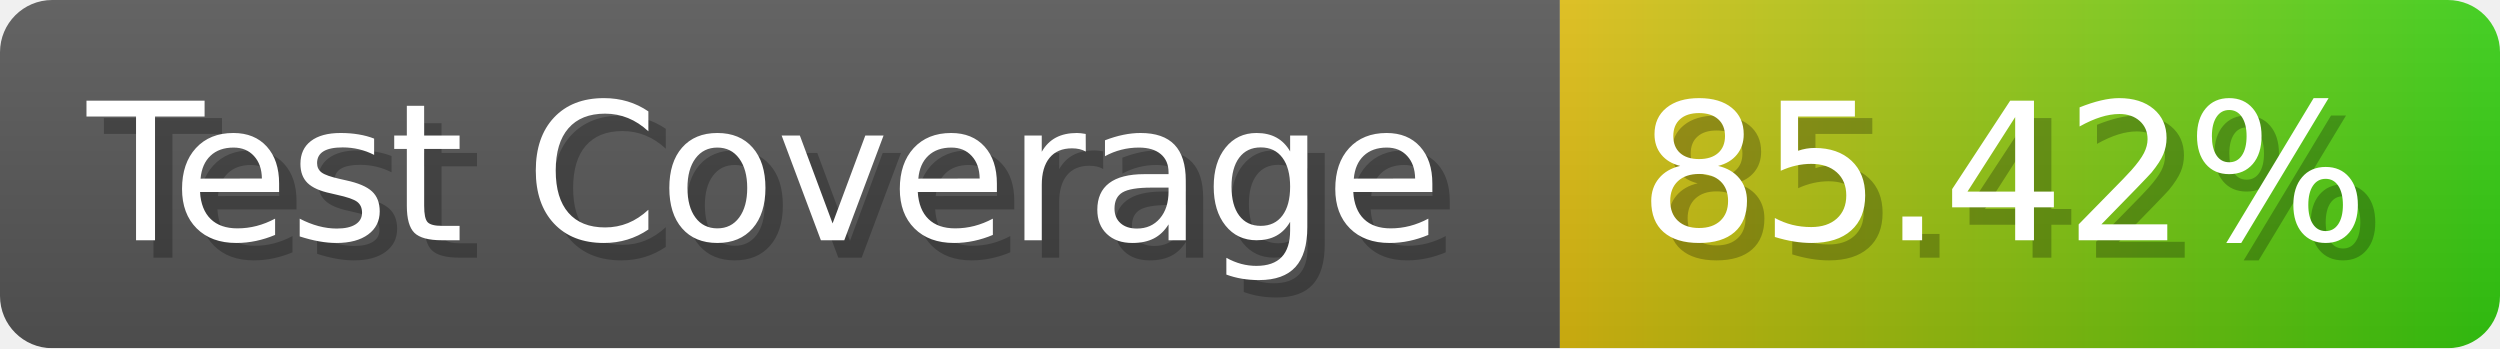
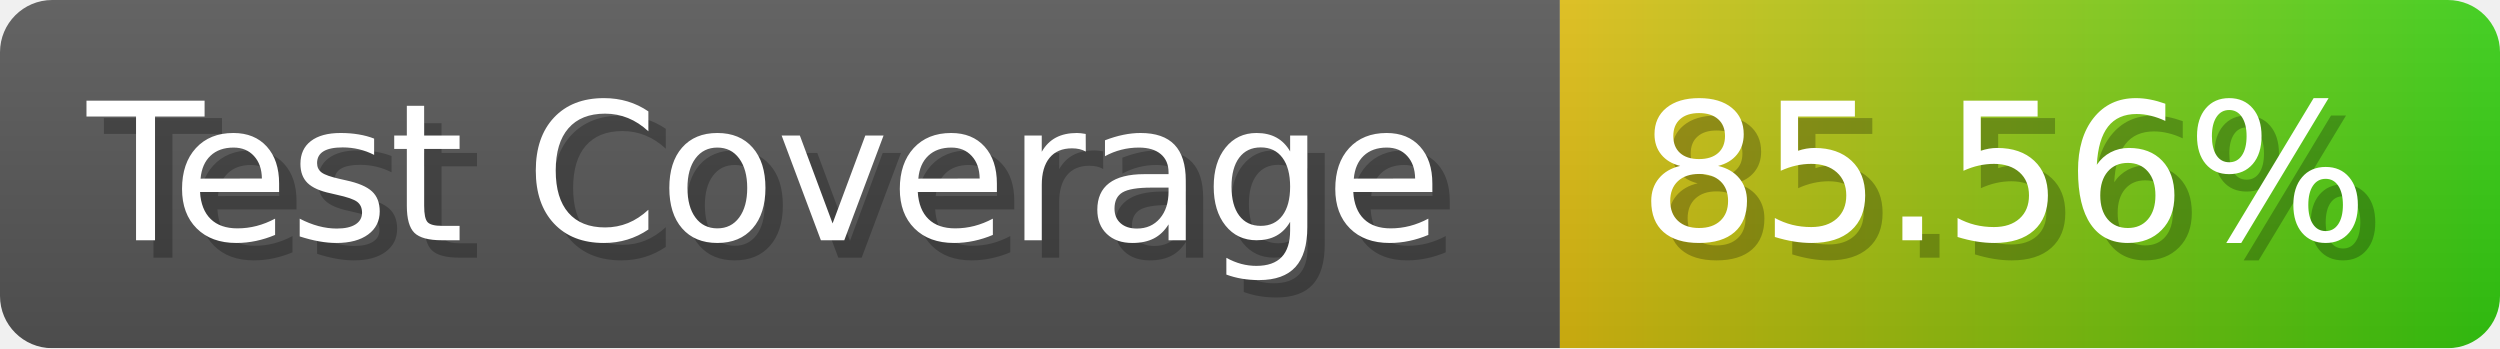
- <svg xmlns="http://www.w3.org/2000/svg" width="143.6" height="20" viewBox="0 0 1436 200" role="img" aria-label="Test Coverage: 85.42%">
+ <svg xmlns="http://www.w3.org/2000/svg" width="143.6" height="20" viewBox="0 0 1436 200" role="img" aria-label="Test Coverage: 85.56%">
  <linearGradient id="a" x2="0" y2="100%">
    <stop offset="0" stop-opacity=".1" stop-color="#EEE" />
    <stop offset="1" stop-opacity=".1" />
  </linearGradient>
  <mask id="m">
    <rect width="1436" height="200" rx="30" fill="#FFF" />
  </mask>
  <g mask="url(#m)">
    <rect width="896" height="200" fill="#555" />
    <rect width="540" height="200" fill="url(#x)" x="896" />
    <rect width="1436" height="200" fill="url(#a)" />
  </g>
  <g aria-hidden="true" fill="#fff" text-anchor="start" font-family="Verdana,DejaVu Sans,sans-serif" font-size="110">
    <text x="60" y="148" textLength="796" fill="#000" opacity="0.25">Test Coverage</text>
    <text x="50" y="138" textLength="796">Test Coverage</text>
-     <text x="951" y="148" textLength="440" fill="#000" opacity="0.25">85.42%</text>
-     <text x="941" y="138" textLength="440">85.42%</text>
+     <text x="951" y="148" textLength="440" fill="#000" opacity="0.25">85.56%</text>
+     <text x="941" y="138" textLength="440">85.56%</text>
  </g>
  <linearGradient id="x" x1="0%" y1="0%" x2="100%" y2="0%">
    <stop offset="0%" style="stop-color:#DB1" />
    <stop offset="100%" style="stop-color:#3C1" />
  </linearGradient>
</svg>
